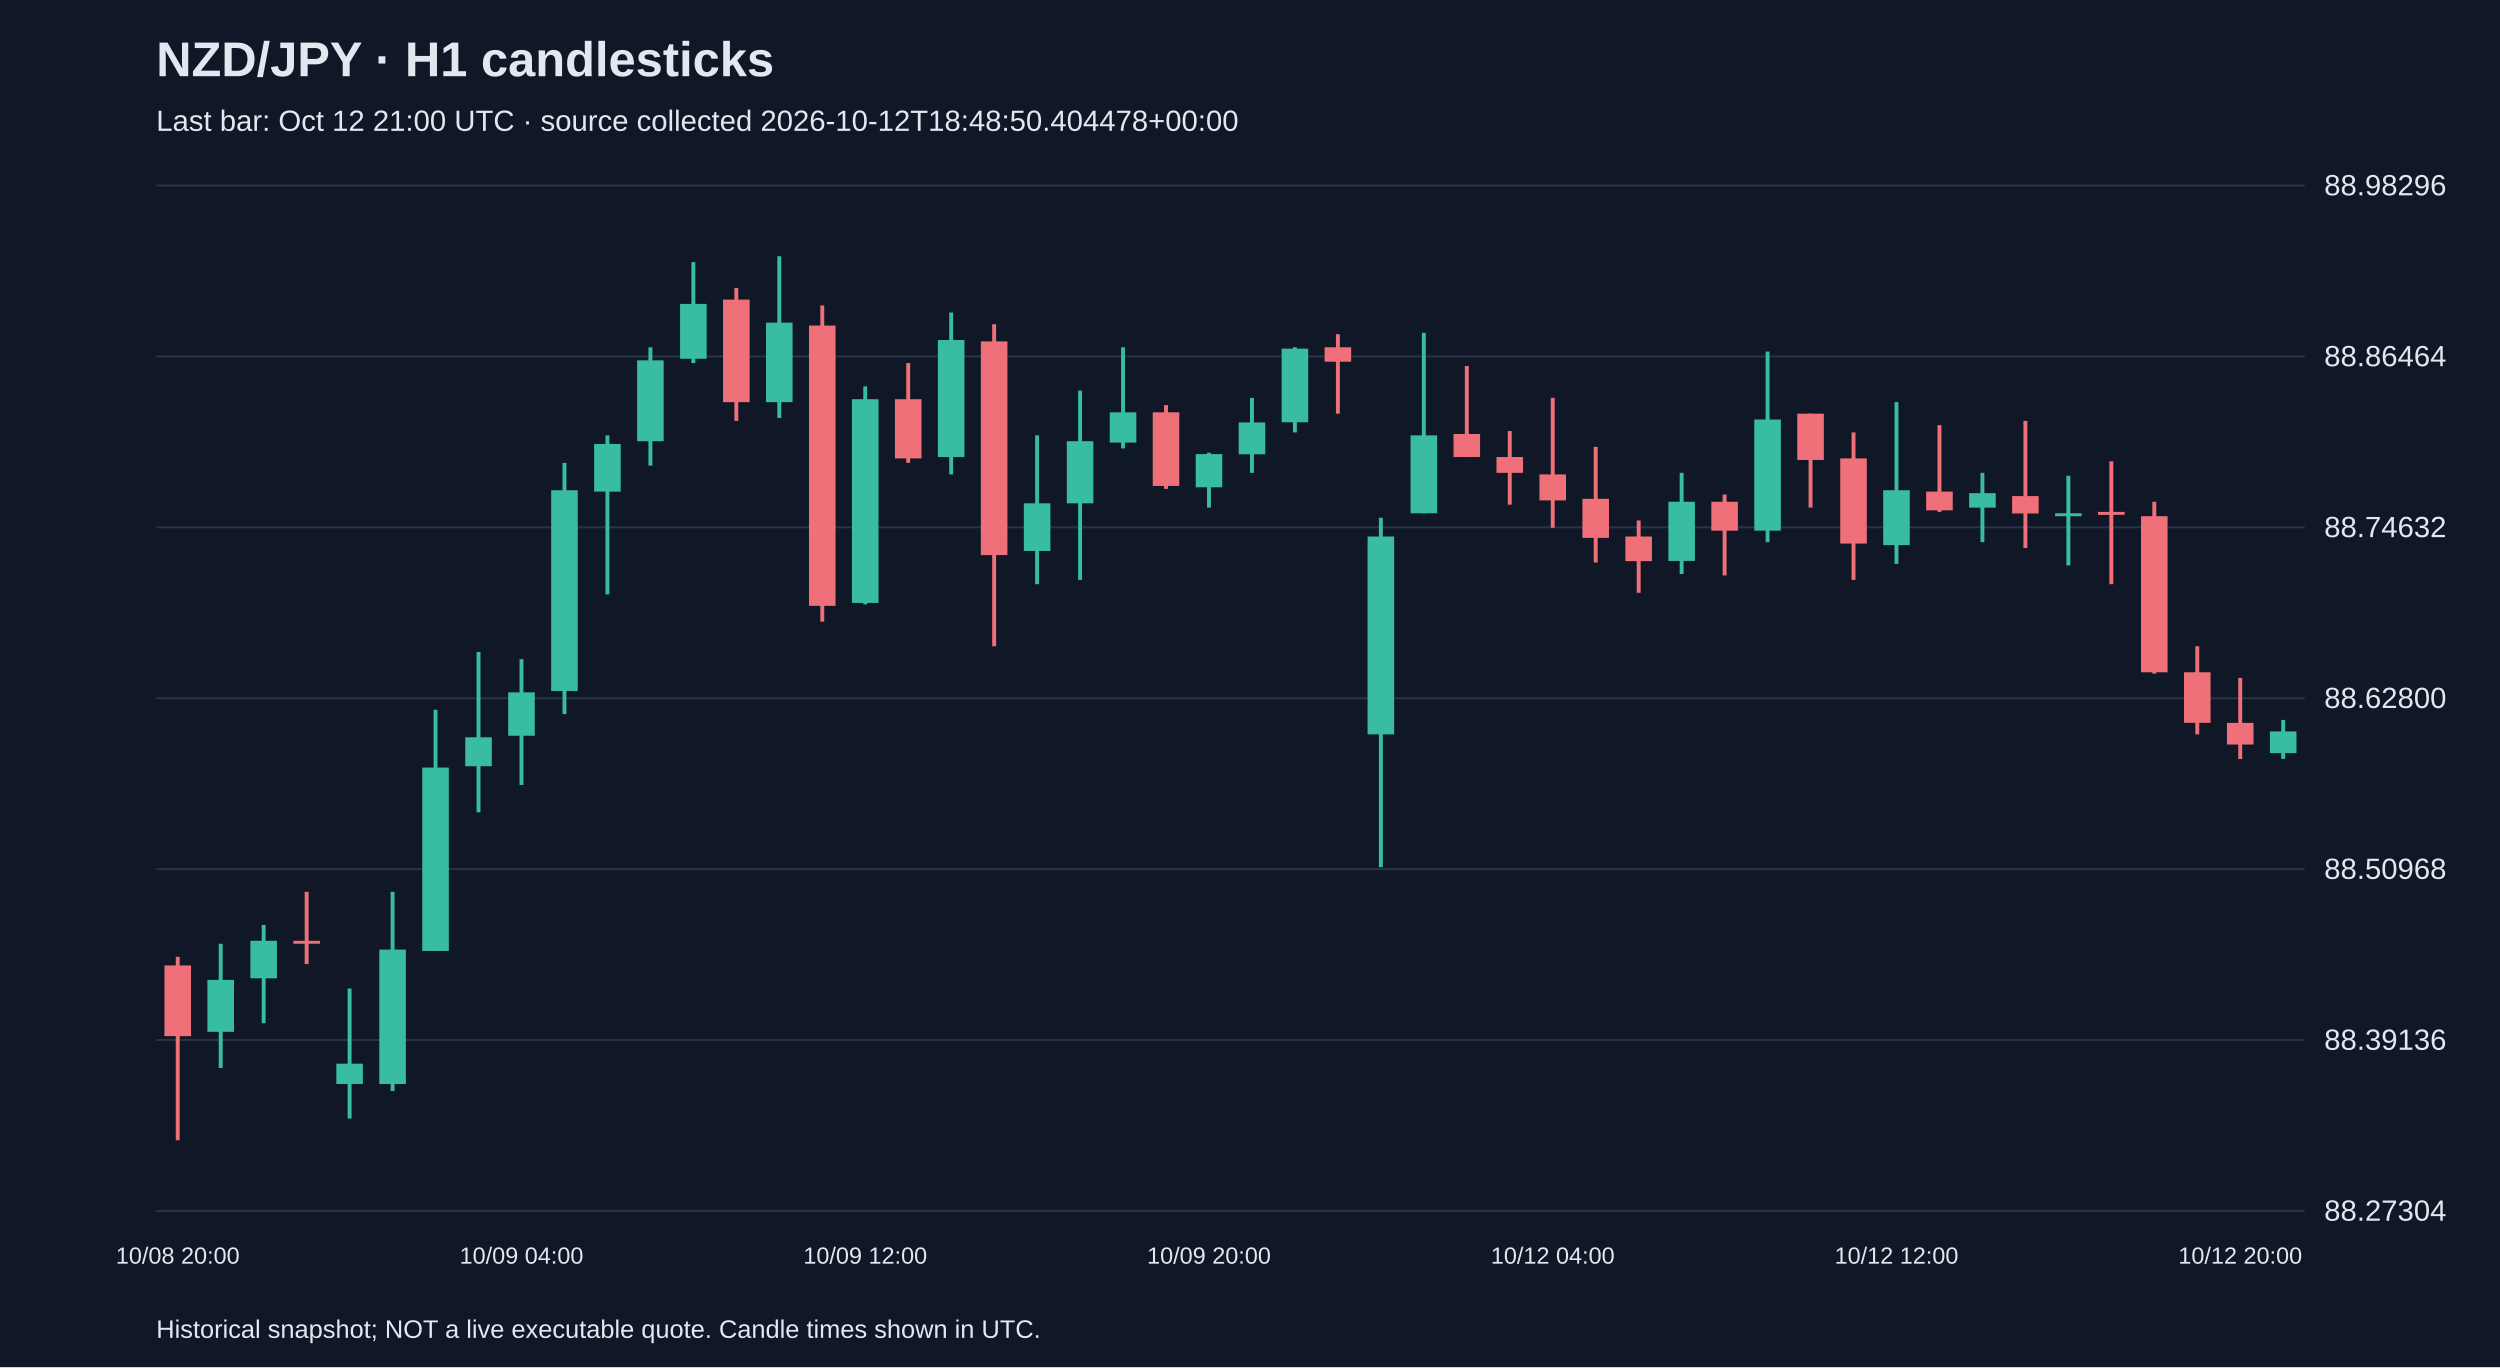
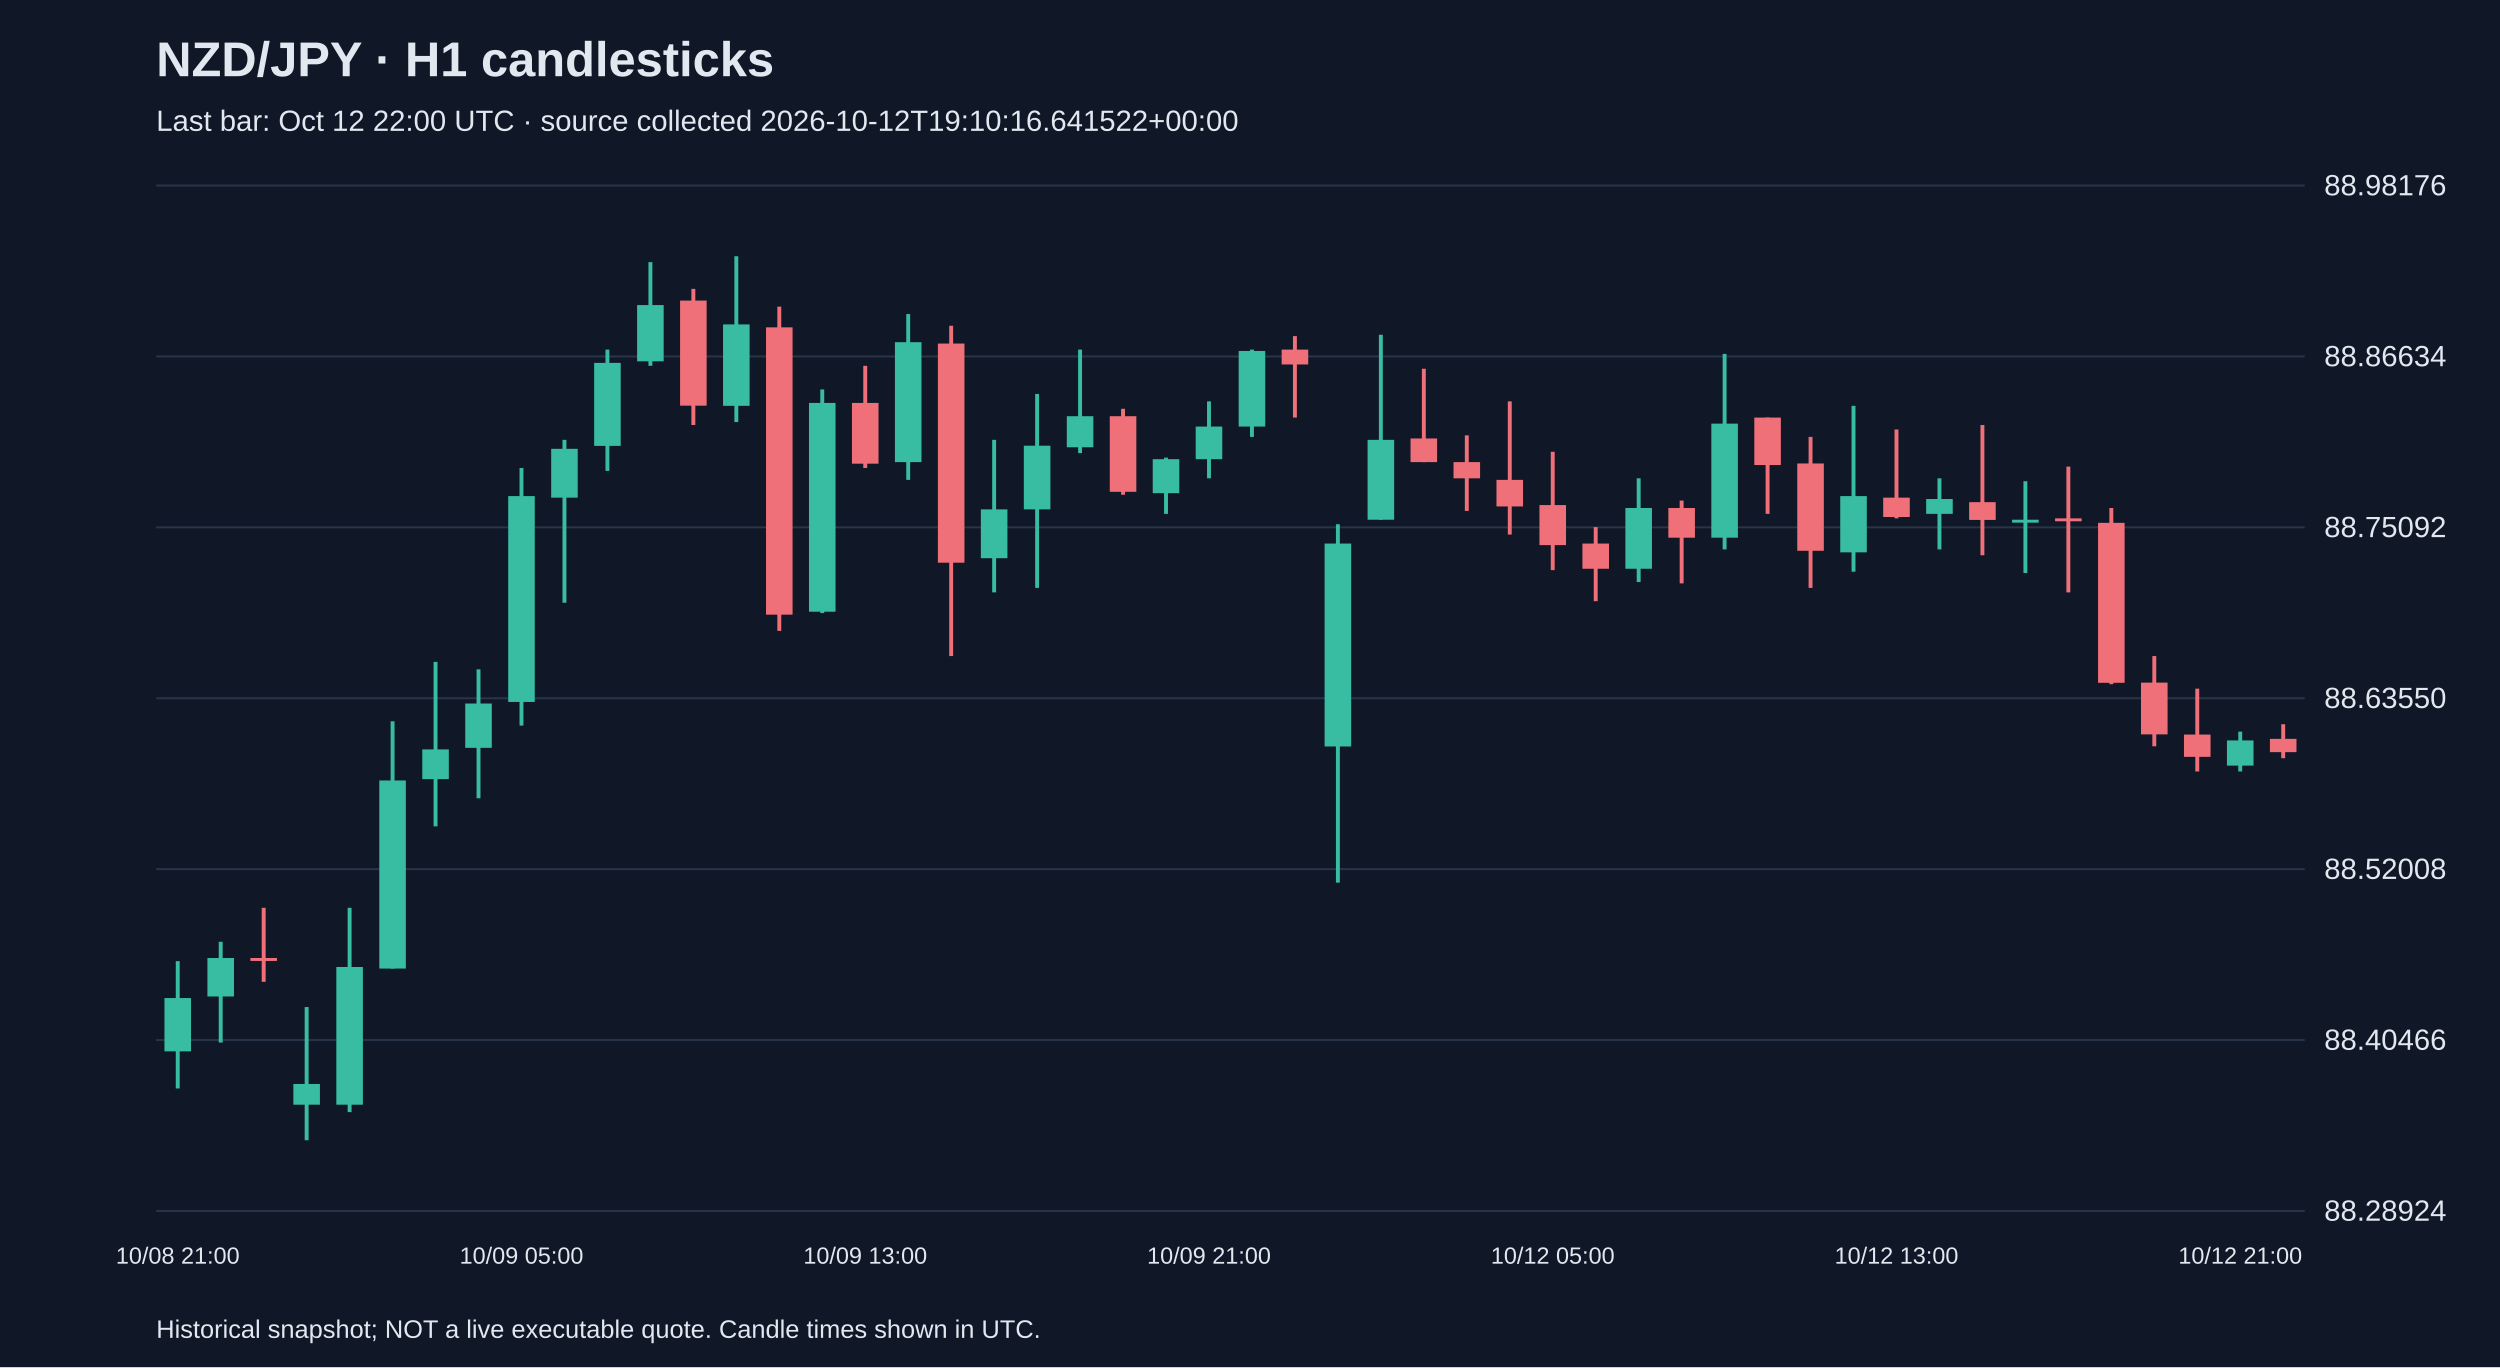
<svg xmlns="http://www.w3.org/2000/svg" viewBox="0 0 1280 700">
  <rect width="100%" height="100%" fill="#101827" />
  <style>text{font-family:Arial,sans-serif;fill:#e2e8f0}</style>
  <text x="80" y="39" font-size="25" font-weight="bold">NZD/JPY · H1 candlesticks</text>
-   <text x="80" y="67" font-size="15" fill="#a6b1c5">Last bar: Oct 12 21:00 UTC · source collected 2026-10-12T18:48:50.404478+00:00</text>
+   <text x="80" y="67" font-size="15" fill="#a6b1c5">Last bar: Oct 12 22:00 UTC · source collected 2026-10-12T19:10:16.641522+00:00</text>
  <line x1="80" y1="620.0" x2="1180" y2="620.0" stroke="#283548" />
-   <text x="1190" y="625.0" font-size="15">88.27304</text>
+   <text x="1190" y="625.0" font-size="15">88.28924</text>
  <line x1="80" y1="532.5" x2="1180" y2="532.5" stroke="#283548" />
-   <text x="1190" y="537.5" font-size="15">88.39136</text>
+   <text x="1190" y="537.5" font-size="15">88.40466</text>
  <line x1="80" y1="445.0" x2="1180" y2="445.0" stroke="#283548" />
-   <text x="1190" y="450.0" font-size="15">88.50968</text>
+   <text x="1190" y="450.0" font-size="15">88.52008</text>
  <line x1="80" y1="357.5" x2="1180" y2="357.5" stroke="#283548" />
-   <text x="1190" y="362.5" font-size="15">88.62800</text>
+   <text x="1190" y="362.5" font-size="15">88.63550</text>
  <line x1="80" y1="270.0" x2="1180" y2="270.0" stroke="#283548" />
-   <text x="1190" y="275.0" font-size="15">88.74632</text>
+   <text x="1190" y="275.0" font-size="15">88.75092</text>
  <line x1="80" y1="182.5" x2="1180" y2="182.5" stroke="#283548" />
-   <text x="1190" y="187.5" font-size="15">88.86464</text>
+   <text x="1190" y="187.5" font-size="15">88.86634</text>
  <line x1="80" y1="95.0" x2="1180" y2="95.0" stroke="#283548" />
-   <text x="1190" y="100.0" font-size="15">88.98296</text>
-   <line x1="91.0" y1="489.9" x2="91.0" y2="583.8" stroke="#f07079" stroke-width="2" />
-   <rect x="84.2" y="494.3" width="13.6" height="36.2" fill="#f07079" />
-   <text x="91.0" y="647" text-anchor="middle" font-size="12">10/08 20:00</text>
-   <line x1="113.0" y1="483.2" x2="113.0" y2="546.8" stroke="#38bca2" stroke-width="2" />
-   <rect x="106.2" y="501.7" width="13.6" height="26.6" fill="#38bca2" />
-   <line x1="135.0" y1="473.6" x2="135.0" y2="523.9" stroke="#38bca2" stroke-width="2" />
-   <rect x="128.2" y="481.7" width="13.6" height="19.2" fill="#38bca2" />
-   <line x1="157.0" y1="456.6" x2="157.0" y2="493.6" stroke="#f07079" stroke-width="2" />
-   <rect x="150.2" y="481.7" width="13.6" height="1.5" fill="#f07079" />
-   <line x1="179.0" y1="506.1" x2="179.0" y2="572.7" stroke="#38bca2" stroke-width="2" />
-   <rect x="172.2" y="544.6" width="13.6" height="10.4" fill="#38bca2" />
-   <line x1="201.0" y1="456.6" x2="201.0" y2="558.6" stroke="#38bca2" stroke-width="2" />
-   <rect x="194.2" y="486.2" width="13.6" height="68.8" fill="#38bca2" />
-   <line x1="223.0" y1="363.4" x2="223.0" y2="486.9" stroke="#38bca2" stroke-width="2" />
-   <rect x="216.2" y="393.0" width="13.6" height="93.9" fill="#38bca2" />
-   <line x1="245.0" y1="333.8" x2="245.0" y2="415.9" stroke="#38bca2" stroke-width="2" />
-   <rect x="238.2" y="377.5" width="13.6" height="14.8" fill="#38bca2" />
-   <line x1="267.0" y1="337.5" x2="267.0" y2="401.9" stroke="#38bca2" stroke-width="2" />
-   <rect x="260.2" y="354.5" width="13.6" height="22.2" fill="#38bca2" />
-   <text x="267.0" y="647" text-anchor="middle" font-size="12">10/09 04:00</text>
-   <line x1="289.0" y1="237.0" x2="289.0" y2="365.6" stroke="#38bca2" stroke-width="2" />
-   <rect x="282.2" y="251.0" width="13.6" height="102.8" fill="#38bca2" />
-   <line x1="311.0" y1="222.9" x2="311.0" y2="304.3" stroke="#38bca2" stroke-width="2" />
-   <rect x="304.2" y="227.3" width="13.6" height="24.4" fill="#38bca2" />
-   <line x1="333.0" y1="177.8" x2="333.0" y2="238.4" stroke="#38bca2" stroke-width="2" />
-   <rect x="326.2" y="184.5" width="13.6" height="41.4" fill="#38bca2" />
-   <line x1="355.0" y1="134.2" x2="355.0" y2="185.9" stroke="#38bca2" stroke-width="2" />
-   <rect x="348.2" y="155.6" width="13.6" height="28.1" fill="#38bca2" />
-   <line x1="377.0" y1="147.5" x2="377.0" y2="215.5" stroke="#f07079" stroke-width="2" />
-   <rect x="370.2" y="153.4" width="13.6" height="52.5" fill="#f07079" />
-   <line x1="399.0" y1="131.2" x2="399.0" y2="214.0" stroke="#38bca2" stroke-width="2" />
-   <rect x="392.2" y="165.2" width="13.6" height="40.7" fill="#38bca2" />
-   <line x1="421.0" y1="156.4" x2="421.0" y2="318.3" stroke="#f07079" stroke-width="2" />
-   <rect x="414.2" y="166.7" width="13.6" height="143.5" fill="#f07079" />
-   <line x1="443.0" y1="197.8" x2="443.0" y2="309.4" stroke="#38bca2" stroke-width="2" />
-   <rect x="436.2" y="204.4" width="13.6" height="104.3" fill="#38bca2" />
-   <text x="443.0" y="647" text-anchor="middle" font-size="12">10/09 12:00</text>
-   <line x1="465.0" y1="185.9" x2="465.0" y2="237.0" stroke="#f07079" stroke-width="2" />
-   <rect x="458.2" y="204.4" width="13.6" height="30.3" fill="#f07079" />
-   <line x1="487.0" y1="160.0" x2="487.0" y2="242.9" stroke="#38bca2" stroke-width="2" />
-   <rect x="480.2" y="174.1" width="13.6" height="59.9" fill="#38bca2" />
-   <line x1="509.0" y1="166.0" x2="509.0" y2="330.9" stroke="#f07079" stroke-width="2" />
-   <rect x="502.2" y="174.8" width="13.6" height="109.4" fill="#f07079" />
-   <line x1="531.0" y1="222.9" x2="531.0" y2="299.1" stroke="#38bca2" stroke-width="2" />
-   <rect x="524.2" y="257.7" width="13.6" height="24.4" fill="#38bca2" />
-   <line x1="553.0" y1="200.0" x2="553.0" y2="296.9" stroke="#38bca2" stroke-width="2" />
-   <rect x="546.2" y="225.9" width="13.6" height="31.8" fill="#38bca2" />
-   <line x1="575.0" y1="177.8" x2="575.0" y2="229.6" stroke="#38bca2" stroke-width="2" />
-   <rect x="568.2" y="211.1" width="13.6" height="15.5" fill="#38bca2" />
-   <line x1="597.0" y1="207.4" x2="597.0" y2="250.3" stroke="#f07079" stroke-width="2" />
-   <rect x="590.2" y="211.1" width="13.6" height="37.7" fill="#f07079" />
-   <line x1="619.0" y1="231.8" x2="619.0" y2="259.9" stroke="#38bca2" stroke-width="2" />
-   <rect x="612.2" y="232.5" width="13.6" height="17.0" fill="#38bca2" />
-   <text x="619.0" y="647" text-anchor="middle" font-size="12">10/09 20:00</text>
-   <line x1="641.0" y1="203.7" x2="641.0" y2="242.1" stroke="#38bca2" stroke-width="2" />
-   <rect x="634.2" y="216.3" width="13.6" height="16.3" fill="#38bca2" />
-   <line x1="663.0" y1="177.8" x2="663.0" y2="221.4" stroke="#38bca2" stroke-width="2" />
-   <rect x="656.2" y="178.5" width="13.6" height="37.7" fill="#38bca2" />
-   <line x1="685.0" y1="171.1" x2="685.0" y2="211.8" stroke="#f07079" stroke-width="2" />
-   <rect x="678.2" y="177.8" width="13.6" height="7.4" fill="#f07079" />
-   <line x1="707.0" y1="265.1" x2="707.0" y2="444.0" stroke="#38bca2" stroke-width="2" />
-   <rect x="700.2" y="274.7" width="13.6" height="101.3" fill="#38bca2" />
-   <line x1="729.0" y1="170.4" x2="729.0" y2="262.8" stroke="#38bca2" stroke-width="2" />
-   <rect x="722.2" y="222.9" width="13.6" height="39.9" fill="#38bca2" />
-   <line x1="751.0" y1="187.4" x2="751.0" y2="234.0" stroke="#f07079" stroke-width="2" />
-   <rect x="744.2" y="222.2" width="13.6" height="11.8" fill="#f07079" />
-   <line x1="773.0" y1="220.7" x2="773.0" y2="258.4" stroke="#f07079" stroke-width="2" />
-   <rect x="766.2" y="234.0" width="13.6" height="8.1" fill="#f07079" />
-   <line x1="795.0" y1="203.7" x2="795.0" y2="270.2" stroke="#f07079" stroke-width="2" />
-   <rect x="788.2" y="242.9" width="13.6" height="13.3" fill="#f07079" />
-   <text x="795.0" y="647" text-anchor="middle" font-size="12">10/12 04:00</text>
-   <line x1="817.0" y1="228.8" x2="817.0" y2="288.0" stroke="#f07079" stroke-width="2" />
-   <rect x="810.2" y="255.4" width="13.6" height="20.0" fill="#f07079" />
-   <line x1="839.0" y1="266.5" x2="839.0" y2="303.5" stroke="#f07079" stroke-width="2" />
-   <rect x="832.2" y="274.7" width="13.6" height="12.6" fill="#f07079" />
-   <line x1="861.0" y1="242.1" x2="861.0" y2="293.9" stroke="#38bca2" stroke-width="2" />
-   <rect x="854.2" y="256.9" width="13.6" height="30.3" fill="#38bca2" />
-   <line x1="883.0" y1="253.2" x2="883.0" y2="294.6" stroke="#f07079" stroke-width="2" />
-   <rect x="876.2" y="256.9" width="13.6" height="14.8" fill="#f07079" />
-   <line x1="905.0" y1="180.0" x2="905.0" y2="277.6" stroke="#38bca2" stroke-width="2" />
-   <rect x="898.2" y="214.8" width="13.6" height="56.9" fill="#38bca2" />
-   <line x1="927.0" y1="211.8" x2="927.0" y2="259.9" stroke="#f07079" stroke-width="2" />
-   <rect x="920.2" y="211.8" width="13.6" height="23.7" fill="#f07079" />
-   <line x1="949.0" y1="221.4" x2="949.0" y2="296.9" stroke="#f07079" stroke-width="2" />
-   <rect x="942.2" y="234.7" width="13.6" height="43.6" fill="#f07079" />
-   <line x1="971.0" y1="205.9" x2="971.0" y2="288.7" stroke="#38bca2" stroke-width="2" />
-   <rect x="964.2" y="251.0" width="13.6" height="28.1" fill="#38bca2" />
-   <text x="971.0" y="647" text-anchor="middle" font-size="12">10/12 12:00</text>
-   <line x1="993.0" y1="217.7" x2="993.0" y2="262.1" stroke="#f07079" stroke-width="2" />
-   <rect x="986.2" y="251.7" width="13.6" height="9.6" fill="#f07079" />
-   <line x1="1015.0" y1="242.1" x2="1015.0" y2="277.6" stroke="#38bca2" stroke-width="2" />
-   <rect x="1008.2" y="252.5" width="13.6" height="7.4" fill="#38bca2" />
-   <line x1="1037.0" y1="215.5" x2="1037.0" y2="280.6" stroke="#f07079" stroke-width="2" />
-   <rect x="1030.2" y="254.0" width="13.6" height="8.9" fill="#f07079" />
-   <line x1="1059.0" y1="243.6" x2="1059.0" y2="289.5" stroke="#38bca2" stroke-width="2" />
-   <rect x="1052.2" y="262.8" width="13.6" height="1.5" fill="#38bca2" />
-   <line x1="1081.0" y1="236.2" x2="1081.0" y2="299.1" stroke="#f07079" stroke-width="2" />
-   <rect x="1074.2" y="262.1" width="13.6" height="1.5" fill="#f07079" />
-   <line x1="1103.0" y1="256.9" x2="1103.0" y2="344.9" stroke="#f07079" stroke-width="2" />
-   <rect x="1096.2" y="264.3" width="13.6" height="79.9" fill="#f07079" />
-   <line x1="1125.0" y1="330.9" x2="1125.0" y2="376.0" stroke="#f07079" stroke-width="2" />
-   <rect x="1118.2" y="344.2" width="13.6" height="25.9" fill="#f07079" />
-   <line x1="1147.0" y1="347.1" x2="1147.0" y2="388.6" stroke="#f07079" stroke-width="2" />
-   <rect x="1140.2" y="370.1" width="13.6" height="11.1" fill="#f07079" />
-   <text x="1147.0" y="647" text-anchor="middle" font-size="12">10/12 20:00</text>
-   <line x1="1169.0" y1="368.6" x2="1169.0" y2="388.6" stroke="#38bca2" stroke-width="2" />
-   <rect x="1162.2" y="374.5" width="13.6" height="11.1" fill="#38bca2" />
+   <text x="1190" y="100.0" font-size="15">88.98176</text>
+   <line x1="91.0" y1="492.1" x2="91.0" y2="557.3" stroke="#38bca2" stroke-width="2" />
+   <rect x="84.2" y="511.0" width="13.6" height="27.3" fill="#38bca2" />
+   <text x="91.0" y="647" text-anchor="middle" font-size="12">10/08 21:00</text>
+   <line x1="113.0" y1="482.2" x2="113.0" y2="533.8" stroke="#38bca2" stroke-width="2" />
+   <rect x="106.2" y="490.5" width="13.6" height="19.7" fill="#38bca2" />
+   <line x1="135.0" y1="464.8" x2="135.0" y2="502.7" stroke="#f07079" stroke-width="2" />
+   <rect x="128.2" y="490.5" width="13.6" height="1.5" fill="#f07079" />
+   <line x1="157.0" y1="515.6" x2="157.0" y2="583.8" stroke="#38bca2" stroke-width="2" />
+   <rect x="150.2" y="555.0" width="13.6" height="10.6" fill="#38bca2" />
+   <line x1="179.0" y1="464.8" x2="179.0" y2="569.4" stroke="#38bca2" stroke-width="2" />
+   <rect x="172.2" y="495.1" width="13.6" height="70.5" fill="#38bca2" />
+   <line x1="201.0" y1="369.3" x2="201.0" y2="495.9" stroke="#38bca2" stroke-width="2" />
+   <rect x="194.2" y="399.6" width="13.6" height="96.3" fill="#38bca2" />
+   <line x1="223.0" y1="338.9" x2="223.0" y2="423.1" stroke="#38bca2" stroke-width="2" />
+   <rect x="216.2" y="383.7" width="13.6" height="15.2" fill="#38bca2" />
+   <line x1="245.0" y1="342.7" x2="245.0" y2="408.7" stroke="#38bca2" stroke-width="2" />
+   <rect x="238.2" y="360.2" width="13.6" height="22.7" fill="#38bca2" />
+   <line x1="267.0" y1="239.6" x2="267.0" y2="371.5" stroke="#38bca2" stroke-width="2" />
+   <rect x="260.2" y="254.0" width="13.6" height="105.4" fill="#38bca2" />
+   <text x="267.0" y="647" text-anchor="middle" font-size="12">10/09 05:00</text>
+   <line x1="289.0" y1="225.2" x2="289.0" y2="308.6" stroke="#38bca2" stroke-width="2" />
+   <rect x="282.2" y="229.8" width="13.6" height="25.0" fill="#38bca2" />
+   <line x1="311.0" y1="179.0" x2="311.0" y2="241.1" stroke="#38bca2" stroke-width="2" />
+   <rect x="304.2" y="185.8" width="13.6" height="42.5" fill="#38bca2" />
+   <line x1="333.0" y1="134.2" x2="333.0" y2="187.3" stroke="#38bca2" stroke-width="2" />
+   <rect x="326.2" y="156.2" width="13.6" height="28.8" fill="#38bca2" />
+   <line x1="355.0" y1="147.9" x2="355.0" y2="217.6" stroke="#f07079" stroke-width="2" />
+   <rect x="348.2" y="153.9" width="13.6" height="53.8" fill="#f07079" />
+   <line x1="377.0" y1="131.2" x2="377.0" y2="216.1" stroke="#38bca2" stroke-width="2" />
+   <rect x="370.2" y="166.1" width="13.6" height="41.7" fill="#38bca2" />
+   <line x1="399.0" y1="157.0" x2="399.0" y2="323.0" stroke="#f07079" stroke-width="2" />
+   <rect x="392.2" y="167.6" width="13.6" height="147.1" fill="#f07079" />
+   <line x1="421.0" y1="199.4" x2="421.0" y2="313.9" stroke="#38bca2" stroke-width="2" />
+   <rect x="414.2" y="206.3" width="13.6" height="106.9" fill="#38bca2" />
+   <line x1="443.0" y1="187.3" x2="443.0" y2="239.6" stroke="#f07079" stroke-width="2" />
+   <rect x="436.2" y="206.3" width="13.6" height="31.1" fill="#f07079" />
+   <text x="443.0" y="647" text-anchor="middle" font-size="12">10/09 13:00</text>
+   <line x1="465.0" y1="160.8" x2="465.0" y2="245.7" stroke="#38bca2" stroke-width="2" />
+   <rect x="458.2" y="175.2" width="13.6" height="61.4" fill="#38bca2" />
+   <line x1="487.0" y1="166.8" x2="487.0" y2="335.9" stroke="#f07079" stroke-width="2" />
+   <rect x="480.2" y="175.9" width="13.6" height="112.2" fill="#f07079" />
+   <line x1="509.0" y1="225.2" x2="509.0" y2="303.3" stroke="#38bca2" stroke-width="2" />
+   <rect x="502.2" y="260.8" width="13.6" height="25.0" fill="#38bca2" />
+   <line x1="531.0" y1="201.7" x2="531.0" y2="301.0" stroke="#38bca2" stroke-width="2" />
+   <rect x="524.2" y="228.2" width="13.6" height="32.6" fill="#38bca2" />
+   <line x1="553.0" y1="179.0" x2="553.0" y2="232.0" stroke="#38bca2" stroke-width="2" />
+   <rect x="546.2" y="213.1" width="13.6" height="15.9" fill="#38bca2" />
+   <line x1="575.0" y1="209.3" x2="575.0" y2="253.3" stroke="#f07079" stroke-width="2" />
+   <rect x="568.2" y="213.1" width="13.6" height="38.7" fill="#f07079" />
+   <line x1="597.0" y1="234.3" x2="597.0" y2="263.1" stroke="#38bca2" stroke-width="2" />
+   <rect x="590.2" y="235.1" width="13.6" height="17.4" fill="#38bca2" />
+   <line x1="619.0" y1="205.5" x2="619.0" y2="244.9" stroke="#38bca2" stroke-width="2" />
+   <rect x="612.2" y="218.4" width="13.6" height="16.7" fill="#38bca2" />
+   <text x="619.0" y="647" text-anchor="middle" font-size="12">10/09 21:00</text>
+   <line x1="641.0" y1="179.0" x2="641.0" y2="223.7" stroke="#38bca2" stroke-width="2" />
+   <rect x="634.2" y="179.7" width="13.6" height="38.7" fill="#38bca2" />
+   <line x1="663.0" y1="172.1" x2="663.0" y2="213.8" stroke="#f07079" stroke-width="2" />
+   <rect x="656.2" y="179.0" width="13.6" height="7.6" fill="#f07079" />
+   <line x1="685.0" y1="268.4" x2="685.0" y2="451.9" stroke="#38bca2" stroke-width="2" />
+   <rect x="678.2" y="278.3" width="13.6" height="103.9" fill="#38bca2" />
+   <line x1="707.0" y1="171.4" x2="707.0" y2="266.1" stroke="#38bca2" stroke-width="2" />
+   <rect x="700.2" y="225.2" width="13.6" height="40.9" fill="#38bca2" />
+   <line x1="729.0" y1="188.8" x2="729.0" y2="236.6" stroke="#f07079" stroke-width="2" />
+   <rect x="722.2" y="224.5" width="13.6" height="12.1" fill="#f07079" />
+   <line x1="751.0" y1="222.9" x2="751.0" y2="261.6" stroke="#f07079" stroke-width="2" />
+   <rect x="744.2" y="236.6" width="13.6" height="8.3" fill="#f07079" />
+   <line x1="773.0" y1="205.5" x2="773.0" y2="273.7" stroke="#f07079" stroke-width="2" />
+   <rect x="766.2" y="245.7" width="13.6" height="13.6" fill="#f07079" />
+   <line x1="795.0" y1="231.3" x2="795.0" y2="291.9" stroke="#f07079" stroke-width="2" />
+   <rect x="788.2" y="258.6" width="13.6" height="20.5" fill="#f07079" />
+   <text x="795.0" y="647" text-anchor="middle" font-size="12">10/12 05:00</text>
+   <line x1="817.0" y1="269.9" x2="817.0" y2="307.8" stroke="#f07079" stroke-width="2" />
+   <rect x="810.2" y="278.3" width="13.6" height="12.9" fill="#f07079" />
+   <line x1="839.0" y1="244.9" x2="839.0" y2="298.0" stroke="#38bca2" stroke-width="2" />
+   <rect x="832.2" y="260.1" width="13.6" height="31.1" fill="#38bca2" />
+   <line x1="861.0" y1="256.3" x2="861.0" y2="298.7" stroke="#f07079" stroke-width="2" />
+   <rect x="854.2" y="260.1" width="13.6" height="15.2" fill="#f07079" />
+   <line x1="883.0" y1="181.2" x2="883.0" y2="281.3" stroke="#38bca2" stroke-width="2" />
+   <rect x="876.2" y="216.9" width="13.6" height="58.4" fill="#38bca2" />
+   <line x1="905.0" y1="213.8" x2="905.0" y2="263.1" stroke="#f07079" stroke-width="2" />
+   <rect x="898.2" y="213.8" width="13.6" height="24.3" fill="#f07079" />
+   <line x1="927.0" y1="223.7" x2="927.0" y2="301.0" stroke="#f07079" stroke-width="2" />
+   <rect x="920.2" y="237.3" width="13.6" height="44.7" fill="#f07079" />
+   <line x1="949.0" y1="207.8" x2="949.0" y2="292.7" stroke="#38bca2" stroke-width="2" />
+   <rect x="942.2" y="254.0" width="13.6" height="28.8" fill="#38bca2" />
+   <line x1="971.0" y1="219.9" x2="971.0" y2="265.4" stroke="#f07079" stroke-width="2" />
+   <rect x="964.2" y="254.8" width="13.6" height="9.9" fill="#f07079" />
+   <text x="971.0" y="647" text-anchor="middle" font-size="12">10/12 13:00</text>
+   <line x1="993.0" y1="244.9" x2="993.0" y2="281.3" stroke="#38bca2" stroke-width="2" />
+   <rect x="986.2" y="255.5" width="13.6" height="7.6" fill="#38bca2" />
+   <line x1="1015.0" y1="217.6" x2="1015.0" y2="284.3" stroke="#f07079" stroke-width="2" />
+   <rect x="1008.2" y="257.1" width="13.6" height="9.1" fill="#f07079" />
+   <line x1="1037.0" y1="246.4" x2="1037.0" y2="293.4" stroke="#38bca2" stroke-width="2" />
+   <rect x="1030.2" y="266.1" width="13.6" height="1.5" fill="#38bca2" />
+   <line x1="1059.0" y1="238.9" x2="1059.0" y2="303.3" stroke="#f07079" stroke-width="2" />
+   <rect x="1052.2" y="265.4" width="13.6" height="1.5" fill="#f07079" />
+   <line x1="1081.0" y1="260.1" x2="1081.0" y2="350.3" stroke="#f07079" stroke-width="2" />
+   <rect x="1074.2" y="267.7" width="13.6" height="81.9" fill="#f07079" />
+   <line x1="1103.0" y1="335.9" x2="1103.0" y2="382.1" stroke="#f07079" stroke-width="2" />
+   <rect x="1096.2" y="349.5" width="13.6" height="26.5" fill="#f07079" />
+   <line x1="1125.0" y1="352.6" x2="1125.0" y2="395.0" stroke="#f07079" stroke-width="2" />
+   <rect x="1118.2" y="376.1" width="13.6" height="11.4" fill="#f07079" />
+   <line x1="1147.0" y1="374.6" x2="1147.0" y2="395.0" stroke="#38bca2" stroke-width="2" />
+   <rect x="1140.2" y="379.1" width="13.6" height="12.9" fill="#38bca2" />
+   <text x="1147.0" y="647" text-anchor="middle" font-size="12">10/12 21:00</text>
+   <line x1="1169.0" y1="370.8" x2="1169.0" y2="388.2" stroke="#f07079" stroke-width="2" />
+   <rect x="1162.2" y="378.3" width="13.6" height="6.8" fill="#f07079" />
  <text x="80" y="685" font-size="13">Historical snapshot; NOT a live executable quote. Candle times shown in UTC.</text>
</svg>
